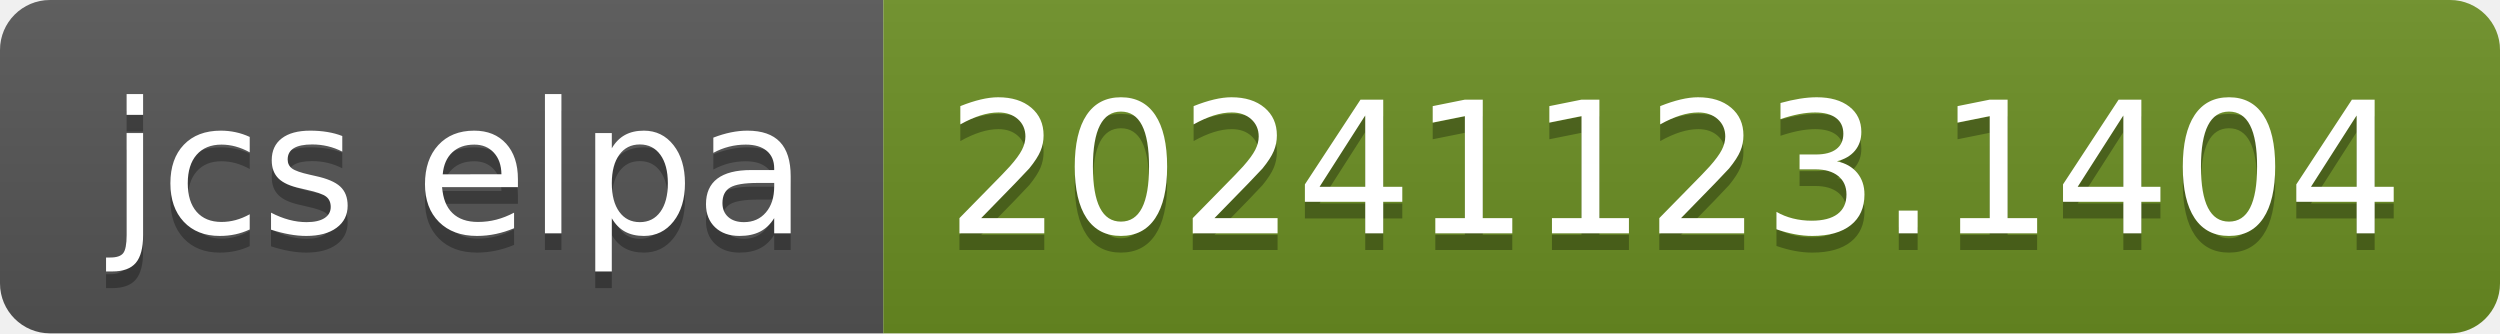
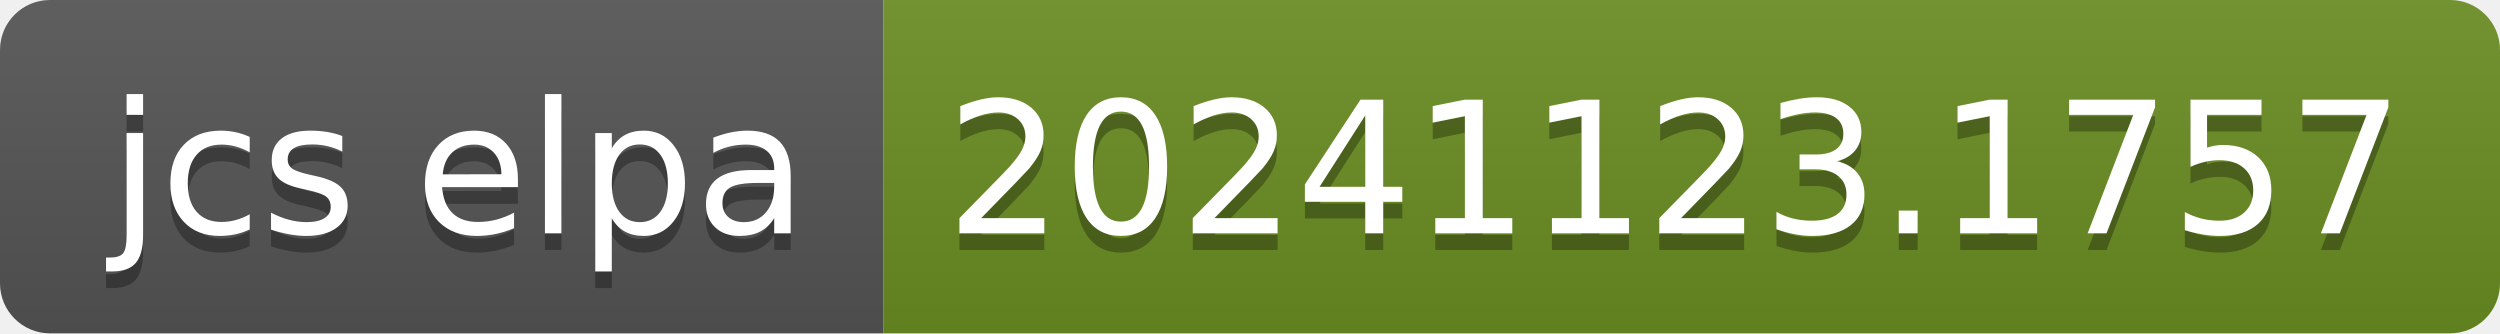
- <svg xmlns="http://www.w3.org/2000/svg" width="150" height="20" role="img" aria-label="jcs elpa: 20241123.1404">
+ <svg xmlns="http://www.w3.org/2000/svg" width="150" height="20" role="img" aria-label="jcs elpa: 20241123.1757">
  <linearGradient id="s" x2="0" y2="100%">
    <stop offset="0" stop-color="#bbb" stop-opacity=".1" />
    <stop offset="1" stop-opacity=".1" />
  </linearGradient>
  <clipPath id="r">
    <rect width="150" height="20" rx="3" fill="#fff" />
  </clipPath>
  <g clip-path="url(#r)">
    <rect width="53" height="20" fill="#555" />
    <rect x="53" width="97" height="20" fill="#6b8e23" />
    <rect width="150" height="20" fill="url(#s)" />
  </g>
  <g fill="#fff" text-anchor="middle" font-family="Verdana,Geneva,DejaVu Sans,sans-serif" text-rendering="geometricPrecision" font-size="110">
    <text aria-hidden="true" x="275" y="150" fill="#010101" fill-opacity=".3" transform="scale(.1)" textLength="430">jcs elpa</text>
    <text x="275" y="140" transform="scale(.1)" fill="#fff" textLength="430">jcs elpa</text>
-     <text aria-hidden="true" x="1005" y="150" fill="#010101" fill-opacity=".3" transform="scale(.1)" textLength="870">20241123.1404</text>
-     <text x="1005" y="140" transform="scale(.1)" fill="#fff" textLength="870">20241123.1404</text>
+     <text aria-hidden="true" x="1005" y="150" fill="#010101" fill-opacity=".3" transform="scale(.1)" textLength="870">20241123.1757</text>
+     <text x="1005" y="140" transform="scale(.1)" fill="#fff" textLength="870">20241123.1757</text>
  </g>
</svg>
